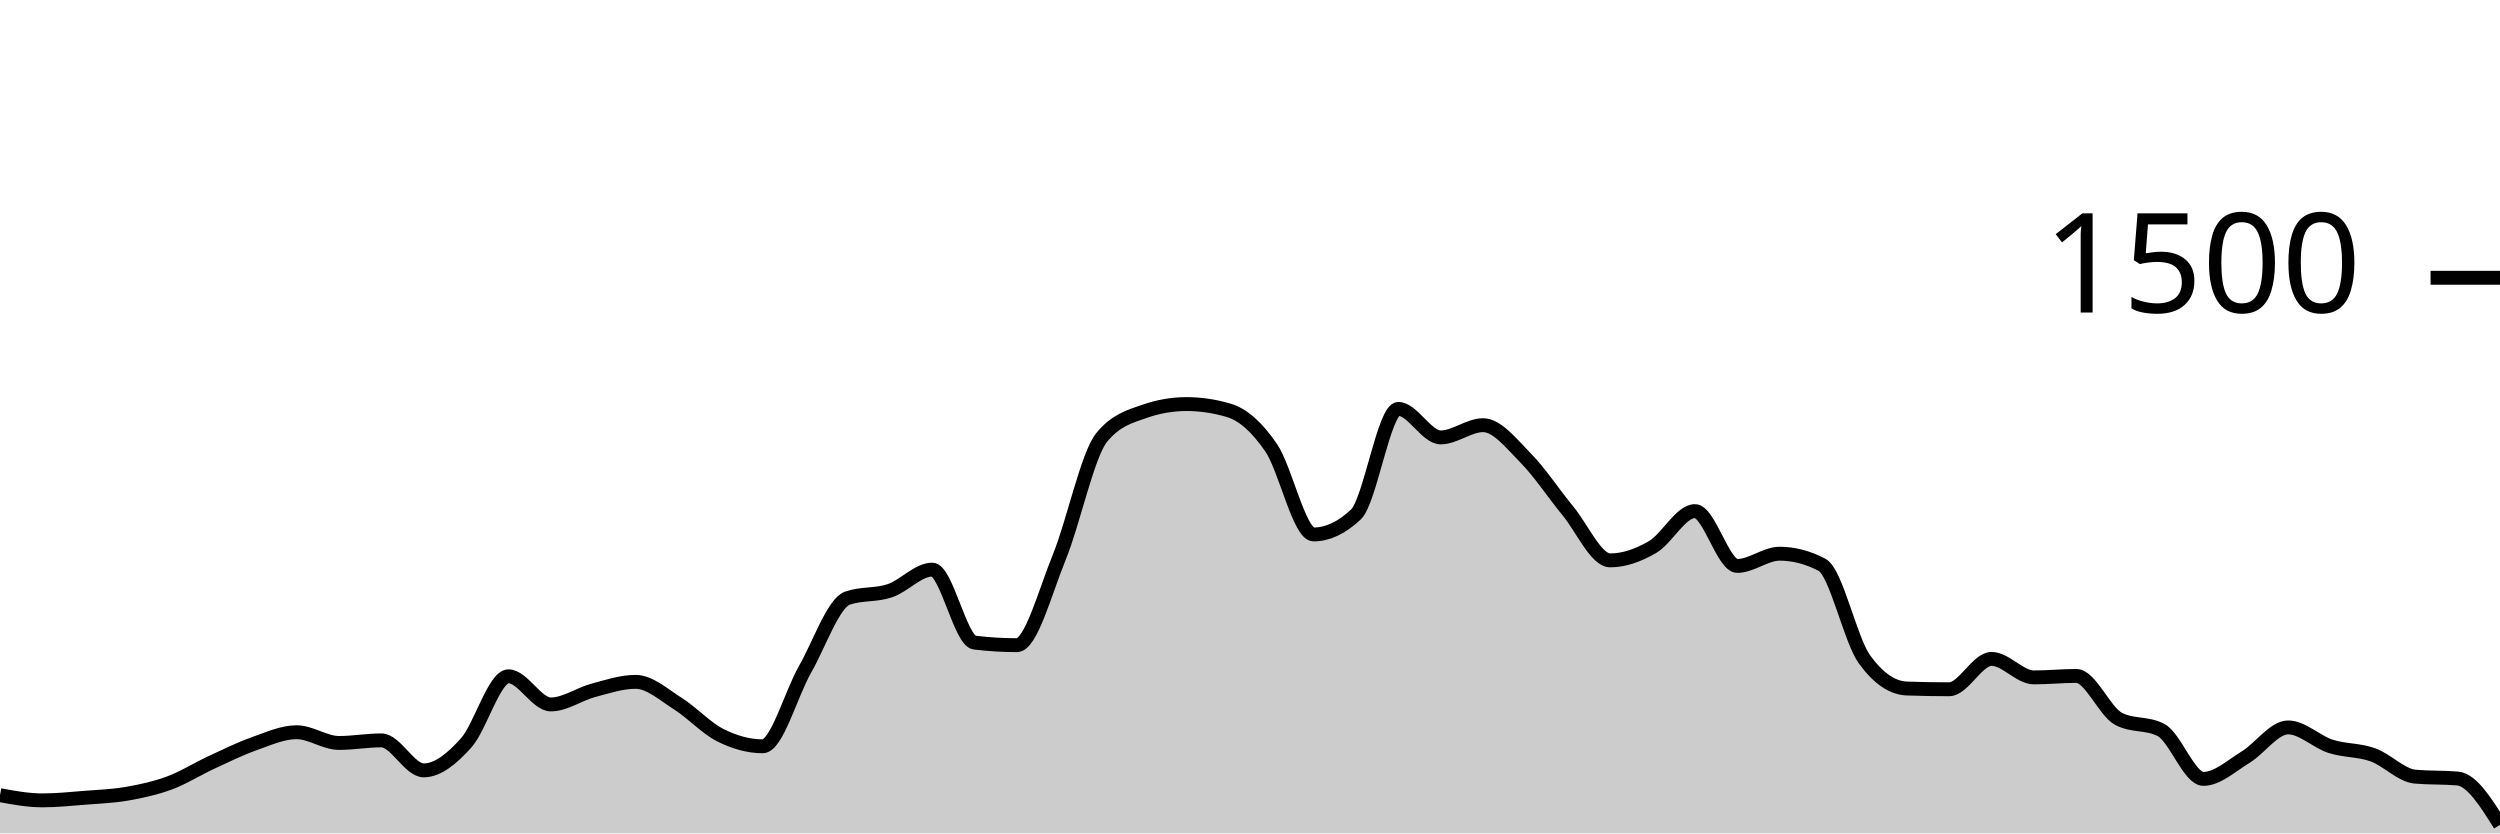
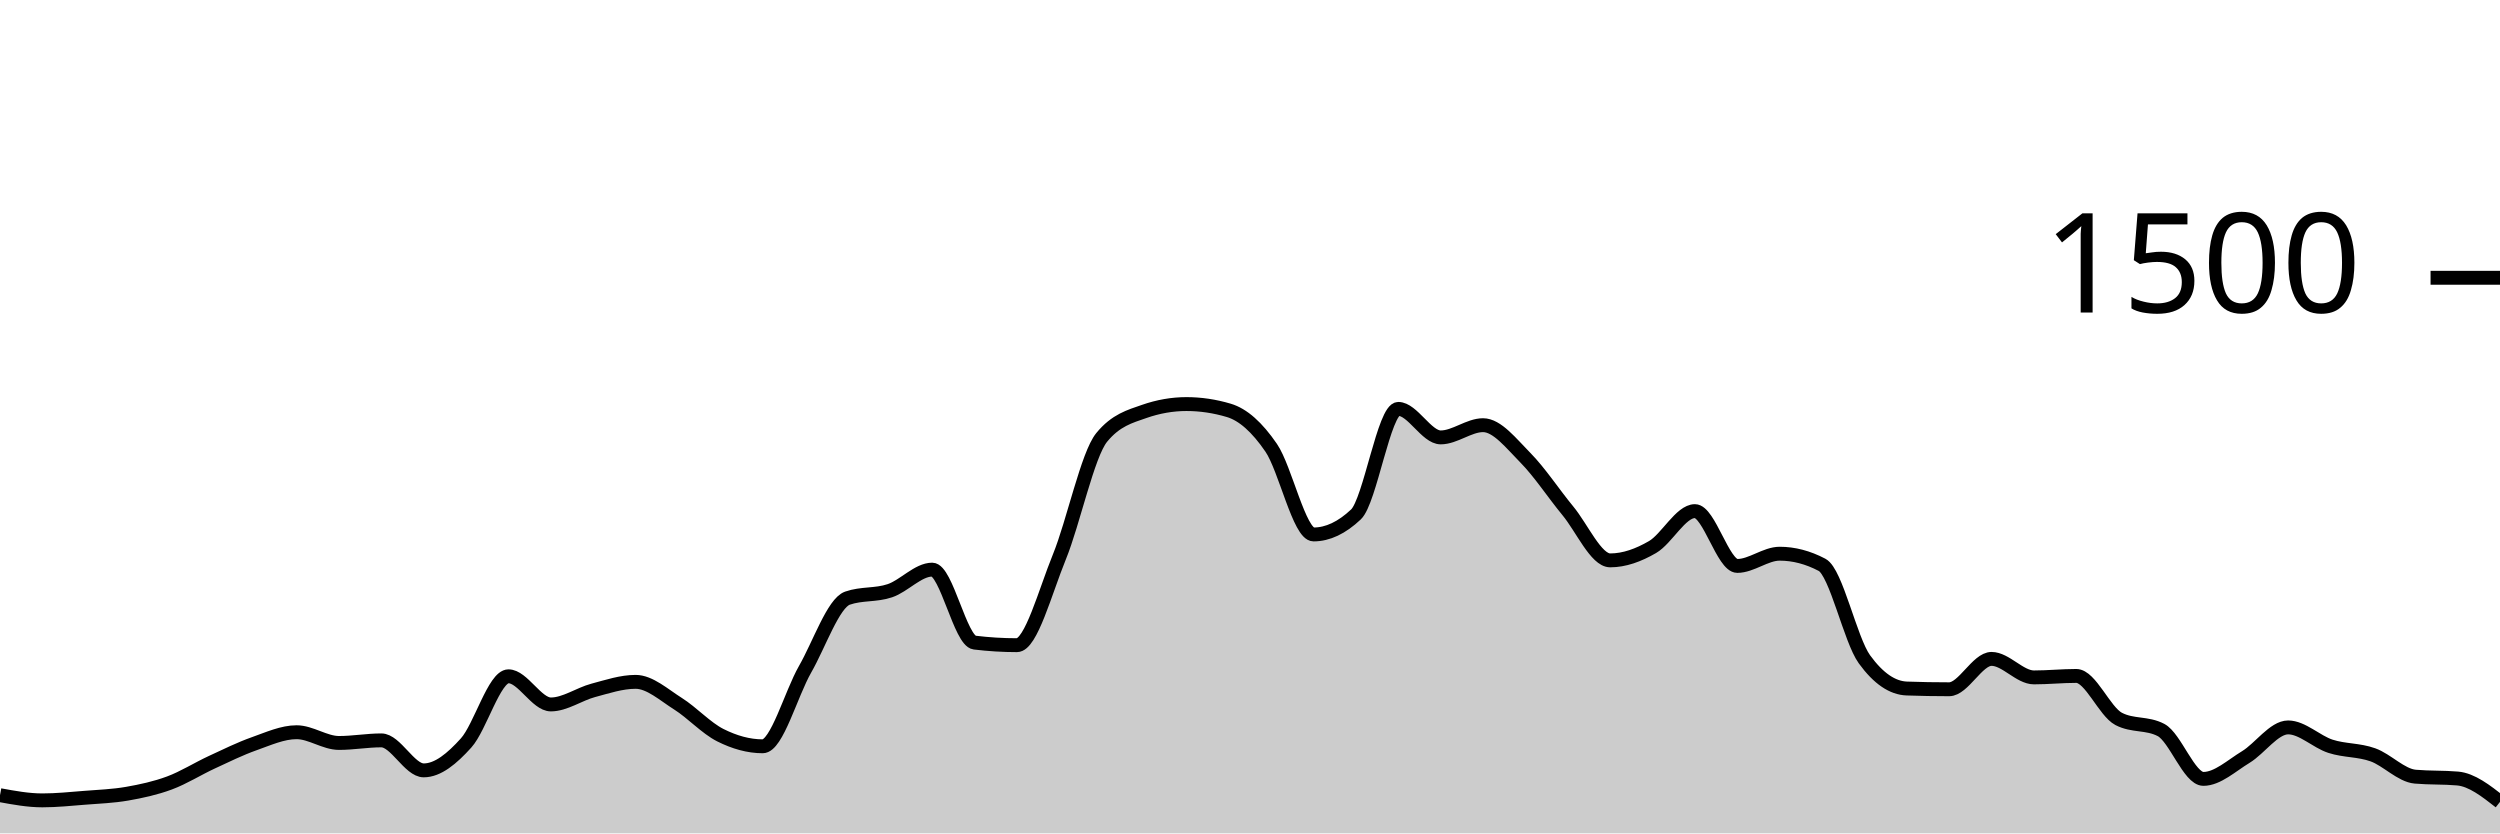
<svg xmlns="http://www.w3.org/2000/svg" viewBox="0 0 180 60">
  <g transform="translate(0,20)">
-     <path class="area" fill="rgba(0, 0, 0, 0.2)" d="M0,37.253C1.017,37.44,2.034,37.627,3.051,37.627C4.068,37.627,5.085,37.52,6.102,37.44C7.119,37.36,8.136,37.324,9.153,37.147C10.169,36.969,11.186,36.751,12.203,36.373C13.22,35.996,14.237,35.351,15.254,34.88C16.271,34.409,17.288,33.907,18.305,33.547C19.322,33.187,20.339,32.72,21.356,32.72C22.373,32.72,23.39,33.493,24.407,33.493C25.424,33.493,26.441,33.307,27.458,33.307C28.475,33.307,29.492,35.467,30.508,35.467C31.525,35.467,32.542,34.622,33.559,33.493C34.576,32.364,35.593,28.693,36.61,28.693C37.627,28.693,38.644,30.72,39.661,30.72C40.678,30.72,41.695,29.978,42.712,29.707C43.729,29.436,44.746,29.093,45.763,29.093C46.78,29.093,47.797,30.027,48.814,30.667C49.831,31.307,50.847,32.422,51.864,32.933C52.881,33.444,53.898,33.733,54.915,33.733C55.932,33.733,56.949,29.964,57.966,28.187C58.983,26.409,60,23.422,61.017,23.067C62.034,22.711,63.051,22.876,64.068,22.533C65.085,22.191,66.102,21.013,67.119,21.013C68.136,21.013,69.153,26.142,70.169,26.267C71.186,26.391,72.203,26.453,73.22,26.453C74.237,26.453,75.254,22.6,76.271,20.107C77.288,17.613,78.305,12.738,79.322,11.493C80.339,10.249,81.356,9.982,82.373,9.627C83.39,9.271,84.407,9.093,85.424,9.093C86.441,9.093,87.458,9.244,88.475,9.547C89.492,9.849,90.508,10.751,91.525,12.24C92.542,13.729,93.559,18.48,94.576,18.48C95.593,18.48,96.61,18,97.627,17.04C98.644,16.08,99.661,9.44,100.678,9.44C101.695,9.44,102.712,11.493,103.729,11.493C104.746,11.493,105.763,10.613,106.78,10.613C107.797,10.613,108.814,11.933,109.831,12.96C110.847,13.987,111.864,15.542,112.881,16.773C113.898,18.004,114.915,20.347,115.932,20.347C116.949,20.347,117.966,19.978,118.983,19.387C120,18.796,121.017,16.8,122.034,16.8C123.051,16.8,124.068,20.747,125.085,20.747C126.102,20.747,127.119,19.867,128.136,19.867C129.153,19.867,130.169,20.133,131.186,20.667C132.203,21.2,133.22,26.062,134.237,27.467C135.254,28.871,136.271,29.538,137.288,29.573C138.305,29.609,139.322,29.627,140.339,29.627C141.356,29.627,142.373,27.44,143.39,27.44C144.407,27.44,145.424,28.773,146.441,28.773C147.458,28.773,148.475,28.667,149.492,28.667C150.508,28.667,151.525,31.227,152.542,31.76C153.559,32.293,154.576,32.027,155.593,32.56C156.61,33.093,157.627,36.08,158.644,36.08C159.661,36.08,160.678,35.124,161.695,34.507C162.712,33.889,163.729,32.373,164.746,32.373C165.763,32.373,166.78,33.404,167.797,33.733C168.814,34.062,169.831,33.982,170.847,34.347C171.864,34.711,172.881,35.831,173.898,35.92C174.915,36.009,175.932,35.964,176.949,36.053C177.966,36.142,178.983,37.764,180,39.387L180,40C178.983,40,177.966,40,176.949,40C175.932,40,174.915,40,173.898,40C172.881,40,171.864,40,170.847,40C169.831,40,168.814,40,167.797,40C166.78,40,165.763,40,164.746,40C163.729,40,162.712,40,161.695,40C160.678,40,159.661,40,158.644,40C157.627,40,156.61,40,155.593,40C154.576,40,153.559,40,152.542,40C151.525,40,150.508,40,149.492,40C148.475,40,147.458,40,146.441,40C145.424,40,144.407,40,143.39,40C142.373,40,141.356,40,140.339,40C139.322,40,138.305,40,137.288,40C136.271,40,135.254,40,134.237,40C133.22,40,132.203,40,131.186,40C130.169,40,129.153,40,128.136,40C127.119,40,126.102,40,125.085,40C124.068,40,123.051,40,122.034,40C121.017,40,120,40,118.983,40C117.966,40,116.949,40,115.932,40C114.915,40,113.898,40,112.881,40C111.864,40,110.847,40,109.831,40C108.814,40,107.797,40,106.78,40C105.763,40,104.746,40,103.729,40C102.712,40,101.695,40,100.678,40C99.661,40,98.644,40,97.627,40C96.61,40,95.593,40,94.576,40C93.559,40,92.542,40,91.525,40C90.508,40,89.492,40,88.475,40C87.458,40,86.441,40,85.424,40C84.407,40,83.39,40,82.373,40C81.356,40,80.339,40,79.322,40C78.305,40,77.288,40,76.271,40C75.254,40,74.237,40,73.22,40C72.203,40,71.186,40,70.169,40C69.153,40,68.136,40,67.119,40C66.102,40,65.085,40,64.068,40C63.051,40,62.034,40,61.017,40C60,40,58.983,40,57.966,40C56.949,40,55.932,40,54.915,40C53.898,40,52.881,40,51.864,40C50.847,40,49.831,40,48.814,40C47.797,40,46.78,40,45.763,40C44.746,40,43.729,40,42.712,40C41.695,40,40.678,40,39.661,40C38.644,40,37.627,40,36.61,40C35.593,40,34.576,40,33.559,40C32.542,40,31.525,40,30.508,40C29.492,40,28.475,40,27.458,40C26.441,40,25.424,40,24.407,40C23.39,40,22.373,40,21.356,40C20.339,40,19.322,40,18.305,40C17.288,40,16.271,40,15.254,40C14.237,40,13.22,40,12.203,40C11.186,40,10.169,40,9.153,40C8.136,40,7.119,40,6.102,40C5.085,40,4.068,40,3.051,40C2.034,40,1.017,40,0,40Z" />
-     <path class="line" stroke="black" fill="none" d="M0,37.253C1.017,37.44,2.034,37.627,3.051,37.627C4.068,37.627,5.085,37.52,6.102,37.44C7.119,37.36,8.136,37.324,9.153,37.147C10.169,36.969,11.186,36.751,12.203,36.373C13.22,35.996,14.237,35.351,15.254,34.88C16.271,34.409,17.288,33.907,18.305,33.547C19.322,33.187,20.339,32.72,21.356,32.72C22.373,32.72,23.39,33.493,24.407,33.493C25.424,33.493,26.441,33.307,27.458,33.307C28.475,33.307,29.492,35.467,30.508,35.467C31.525,35.467,32.542,34.622,33.559,33.493C34.576,32.364,35.593,28.693,36.61,28.693C37.627,28.693,38.644,30.72,39.661,30.72C40.678,30.72,41.695,29.978,42.712,29.707C43.729,29.436,44.746,29.093,45.763,29.093C46.78,29.093,47.797,30.027,48.814,30.667C49.831,31.307,50.847,32.422,51.864,32.933C52.881,33.444,53.898,33.733,54.915,33.733C55.932,33.733,56.949,29.964,57.966,28.187C58.983,26.409,60,23.422,61.017,23.067C62.034,22.711,63.051,22.876,64.068,22.533C65.085,22.191,66.102,21.013,67.119,21.013C68.136,21.013,69.153,26.142,70.169,26.267C71.186,26.391,72.203,26.453,73.22,26.453C74.237,26.453,75.254,22.6,76.271,20.107C77.288,17.613,78.305,12.738,79.322,11.493C80.339,10.249,81.356,9.982,82.373,9.627C83.39,9.271,84.407,9.093,85.424,9.093C86.441,9.093,87.458,9.244,88.475,9.547C89.492,9.849,90.508,10.751,91.525,12.24C92.542,13.729,93.559,18.48,94.576,18.48C95.593,18.48,96.61,18,97.627,17.04C98.644,16.08,99.661,9.44,100.678,9.44C101.695,9.44,102.712,11.493,103.729,11.493C104.746,11.493,105.763,10.613,106.78,10.613C107.797,10.613,108.814,11.933,109.831,12.96C110.847,13.987,111.864,15.542,112.881,16.773C113.898,18.004,114.915,20.347,115.932,20.347C116.949,20.347,117.966,19.978,118.983,19.387C120,18.796,121.017,16.8,122.034,16.8C123.051,16.8,124.068,20.747,125.085,20.747C126.102,20.747,127.119,19.867,128.136,19.867C129.153,19.867,130.169,20.133,131.186,20.667C132.203,21.2,133.22,26.062,134.237,27.467C135.254,28.871,136.271,29.538,137.288,29.573C138.305,29.609,139.322,29.627,140.339,29.627C141.356,29.627,142.373,27.44,143.39,27.44C144.407,27.44,145.424,28.773,146.441,28.773C147.458,28.773,148.475,28.667,149.492,28.667C150.508,28.667,151.525,31.227,152.542,31.76C153.559,32.293,154.576,32.027,155.593,32.56C156.61,33.093,157.627,36.08,158.644,36.08C159.661,36.08,160.678,35.124,161.695,34.507C162.712,33.889,163.729,32.373,164.746,32.373C165.763,32.373,166.78,33.404,167.797,33.733C168.814,34.062,169.831,33.982,170.847,34.347C171.864,34.711,172.881,35.831,173.898,35.92C174.915,36.009,175.932,35.964,176.949,36.053C177.966,36.142,178.983,37.764,180,39.387" />
+     <path class="area" fill="rgba(0, 0, 0, 0.2)" d="M0,37.253C1.017,37.44,2.034,37.627,3.051,37.627C4.068,37.627,5.085,37.52,6.102,37.44C7.119,37.36,8.136,37.324,9.153,37.147C10.169,36.969,11.186,36.751,12.203,36.373C13.22,35.996,14.237,35.351,15.254,34.88C16.271,34.409,17.288,33.907,18.305,33.547C19.322,33.187,20.339,32.72,21.356,32.72C22.373,32.72,23.39,33.493,24.407,33.493C25.424,33.493,26.441,33.307,27.458,33.307C28.475,33.307,29.492,35.467,30.508,35.467C31.525,35.467,32.542,34.622,33.559,33.493C34.576,32.364,35.593,28.693,36.61,28.693C37.627,28.693,38.644,30.72,39.661,30.72C40.678,30.72,41.695,29.978,42.712,29.707C43.729,29.436,44.746,29.093,45.763,29.093C46.78,29.093,47.797,30.027,48.814,30.667C49.831,31.307,50.847,32.422,51.864,32.933C52.881,33.444,53.898,33.733,54.915,33.733C55.932,33.733,56.949,29.964,57.966,28.187C58.983,26.409,60,23.422,61.017,23.067C62.034,22.711,63.051,22.876,64.068,22.533C65.085,22.191,66.102,21.013,67.119,21.013C68.136,21.013,69.153,26.142,70.169,26.267C71.186,26.391,72.203,26.453,73.22,26.453C74.237,26.453,75.254,22.6,76.271,20.107C77.288,17.613,78.305,12.738,79.322,11.493C80.339,10.249,81.356,9.982,82.373,9.627C83.39,9.271,84.407,9.093,85.424,9.093C86.441,9.093,87.458,9.244,88.475,9.547C89.492,9.849,90.508,10.751,91.525,12.24C92.542,13.729,93.559,18.48,94.576,18.48C95.593,18.48,96.61,18,97.627,17.04C98.644,16.08,99.661,9.44,100.678,9.44C101.695,9.44,102.712,11.493,103.729,11.493C104.746,11.493,105.763,10.613,106.78,10.613C107.797,10.613,108.814,11.933,109.831,12.96C110.847,13.987,111.864,15.542,112.881,16.773C113.898,18.004,114.915,20.347,115.932,20.347C116.949,20.347,117.966,19.978,118.983,19.387C120,18.796,121.017,16.8,122.034,16.8C123.051,16.8,124.068,20.747,125.085,20.747C126.102,20.747,127.119,19.867,128.136,19.867C129.153,19.867,130.169,20.133,131.186,20.667C132.203,21.2,133.22,26.062,134.237,27.467C135.254,28.871,136.271,29.538,137.288,29.573C138.305,29.609,139.322,29.627,140.339,29.627C141.356,29.627,142.373,27.44,143.39,27.44C144.407,27.44,145.424,28.773,146.441,28.773C147.458,28.773,148.475,28.667,149.492,28.667C150.508,28.667,151.525,31.227,152.542,31.76C153.559,32.293,154.576,32.027,155.593,32.56C156.61,33.093,157.627,36.08,158.644,36.08C159.661,36.08,160.678,35.124,161.695,34.507C162.712,33.889,163.729,32.373,164.746,32.373C165.763,32.373,166.78,33.404,167.797,33.733C168.814,34.062,169.831,33.982,170.847,34.347C171.864,34.711,172.881,35.831,173.898,35.92C174.915,36.009,175.932,35.964,176.949,36.053C177.966,36.142,178.983,36.938,180,37.733L180,40C178.983,40,177.966,40,176.949,40C175.932,40,174.915,40,173.898,40C172.881,40,171.864,40,170.847,40C169.831,40,168.814,40,167.797,40C166.78,40,165.763,40,164.746,40C163.729,40,162.712,40,161.695,40C160.678,40,159.661,40,158.644,40C157.627,40,156.61,40,155.593,40C154.576,40,153.559,40,152.542,40C151.525,40,150.508,40,149.492,40C148.475,40,147.458,40,146.441,40C145.424,40,144.407,40,143.39,40C142.373,40,141.356,40,140.339,40C139.322,40,138.305,40,137.288,40C136.271,40,135.254,40,134.237,40C133.22,40,132.203,40,131.186,40C130.169,40,129.153,40,128.136,40C127.119,40,126.102,40,125.085,40C124.068,40,123.051,40,122.034,40C121.017,40,120,40,118.983,40C117.966,40,116.949,40,115.932,40C114.915,40,113.898,40,112.881,40C111.864,40,110.847,40,109.831,40C108.814,40,107.797,40,106.78,40C105.763,40,104.746,40,103.729,40C102.712,40,101.695,40,100.678,40C99.661,40,98.644,40,97.627,40C96.61,40,95.593,40,94.576,40C93.559,40,92.542,40,91.525,40C90.508,40,89.492,40,88.475,40C87.458,40,86.441,40,85.424,40C84.407,40,83.39,40,82.373,40C81.356,40,80.339,40,79.322,40C78.305,40,77.288,40,76.271,40C75.254,40,74.237,40,73.22,40C72.203,40,71.186,40,70.169,40C69.153,40,68.136,40,67.119,40C66.102,40,65.085,40,64.068,40C63.051,40,62.034,40,61.017,40C60,40,58.983,40,57.966,40C56.949,40,55.932,40,54.915,40C53.898,40,52.881,40,51.864,40C50.847,40,49.831,40,48.814,40C47.797,40,46.78,40,45.763,40C44.746,40,43.729,40,42.712,40C41.695,40,40.678,40,39.661,40C38.644,40,37.627,40,36.61,40C35.593,40,34.576,40,33.559,40C32.542,40,31.525,40,30.508,40C29.492,40,28.475,40,27.458,40C26.441,40,25.424,40,24.407,40C23.39,40,22.373,40,21.356,40C20.339,40,19.322,40,18.305,40C17.288,40,16.271,40,15.254,40C14.237,40,13.22,40,12.203,40C11.186,40,10.169,40,9.153,40C8.136,40,7.119,40,6.102,40C5.085,40,4.068,40,3.051,40C2.034,40,1.017,40,0,40Z" />
+     <path class="line" stroke="black" fill="none" d="M0,37.253C1.017,37.44,2.034,37.627,3.051,37.627C4.068,37.627,5.085,37.52,6.102,37.44C7.119,37.36,8.136,37.324,9.153,37.147C10.169,36.969,11.186,36.751,12.203,36.373C13.22,35.996,14.237,35.351,15.254,34.88C16.271,34.409,17.288,33.907,18.305,33.547C19.322,33.187,20.339,32.72,21.356,32.72C22.373,32.72,23.39,33.493,24.407,33.493C25.424,33.493,26.441,33.307,27.458,33.307C28.475,33.307,29.492,35.467,30.508,35.467C31.525,35.467,32.542,34.622,33.559,33.493C34.576,32.364,35.593,28.693,36.61,28.693C37.627,28.693,38.644,30.72,39.661,30.72C40.678,30.72,41.695,29.978,42.712,29.707C43.729,29.436,44.746,29.093,45.763,29.093C46.78,29.093,47.797,30.027,48.814,30.667C49.831,31.307,50.847,32.422,51.864,32.933C52.881,33.444,53.898,33.733,54.915,33.733C55.932,33.733,56.949,29.964,57.966,28.187C58.983,26.409,60,23.422,61.017,23.067C62.034,22.711,63.051,22.876,64.068,22.533C65.085,22.191,66.102,21.013,67.119,21.013C68.136,21.013,69.153,26.142,70.169,26.267C71.186,26.391,72.203,26.453,73.22,26.453C74.237,26.453,75.254,22.6,76.271,20.107C77.288,17.613,78.305,12.738,79.322,11.493C80.339,10.249,81.356,9.982,82.373,9.627C83.39,9.271,84.407,9.093,85.424,9.093C86.441,9.093,87.458,9.244,88.475,9.547C89.492,9.849,90.508,10.751,91.525,12.24C92.542,13.729,93.559,18.48,94.576,18.48C95.593,18.48,96.61,18,97.627,17.04C98.644,16.08,99.661,9.44,100.678,9.44C101.695,9.44,102.712,11.493,103.729,11.493C104.746,11.493,105.763,10.613,106.78,10.613C107.797,10.613,108.814,11.933,109.831,12.96C110.847,13.987,111.864,15.542,112.881,16.773C113.898,18.004,114.915,20.347,115.932,20.347C116.949,20.347,117.966,19.978,118.983,19.387C120,18.796,121.017,16.8,122.034,16.8C123.051,16.8,124.068,20.747,125.085,20.747C126.102,20.747,127.119,19.867,128.136,19.867C129.153,19.867,130.169,20.133,131.186,20.667C132.203,21.2,133.22,26.062,134.237,27.467C135.254,28.871,136.271,29.538,137.288,29.573C138.305,29.609,139.322,29.627,140.339,29.627C141.356,29.627,142.373,27.44,143.39,27.44C144.407,27.44,145.424,28.773,146.441,28.773C147.458,28.773,148.475,28.667,149.492,28.667C150.508,28.667,151.525,31.227,152.542,31.76C153.559,32.293,154.576,32.027,155.593,32.56C156.61,33.093,157.627,36.08,158.644,36.08C159.661,36.08,160.678,35.124,161.695,34.507C162.712,33.889,163.729,32.373,164.746,32.373C165.763,32.373,166.78,33.404,167.797,33.733C168.814,34.062,169.831,33.982,170.847,34.347C171.864,34.711,172.881,35.831,173.898,35.92C174.915,36.009,175.932,35.964,176.949,36.053C177.966,36.142,178.983,36.938,180,37.733" />
    <path class="axis-ceiling" stroke-width="1" stroke="black" fill="none" d="M175,0L180,0" />
    <text class="axis-ceiling-label" font-family="sans-serif" text-anchor="end" font-size="10px" x="170" y="2.5">1500</text>
  </g>
</svg>
